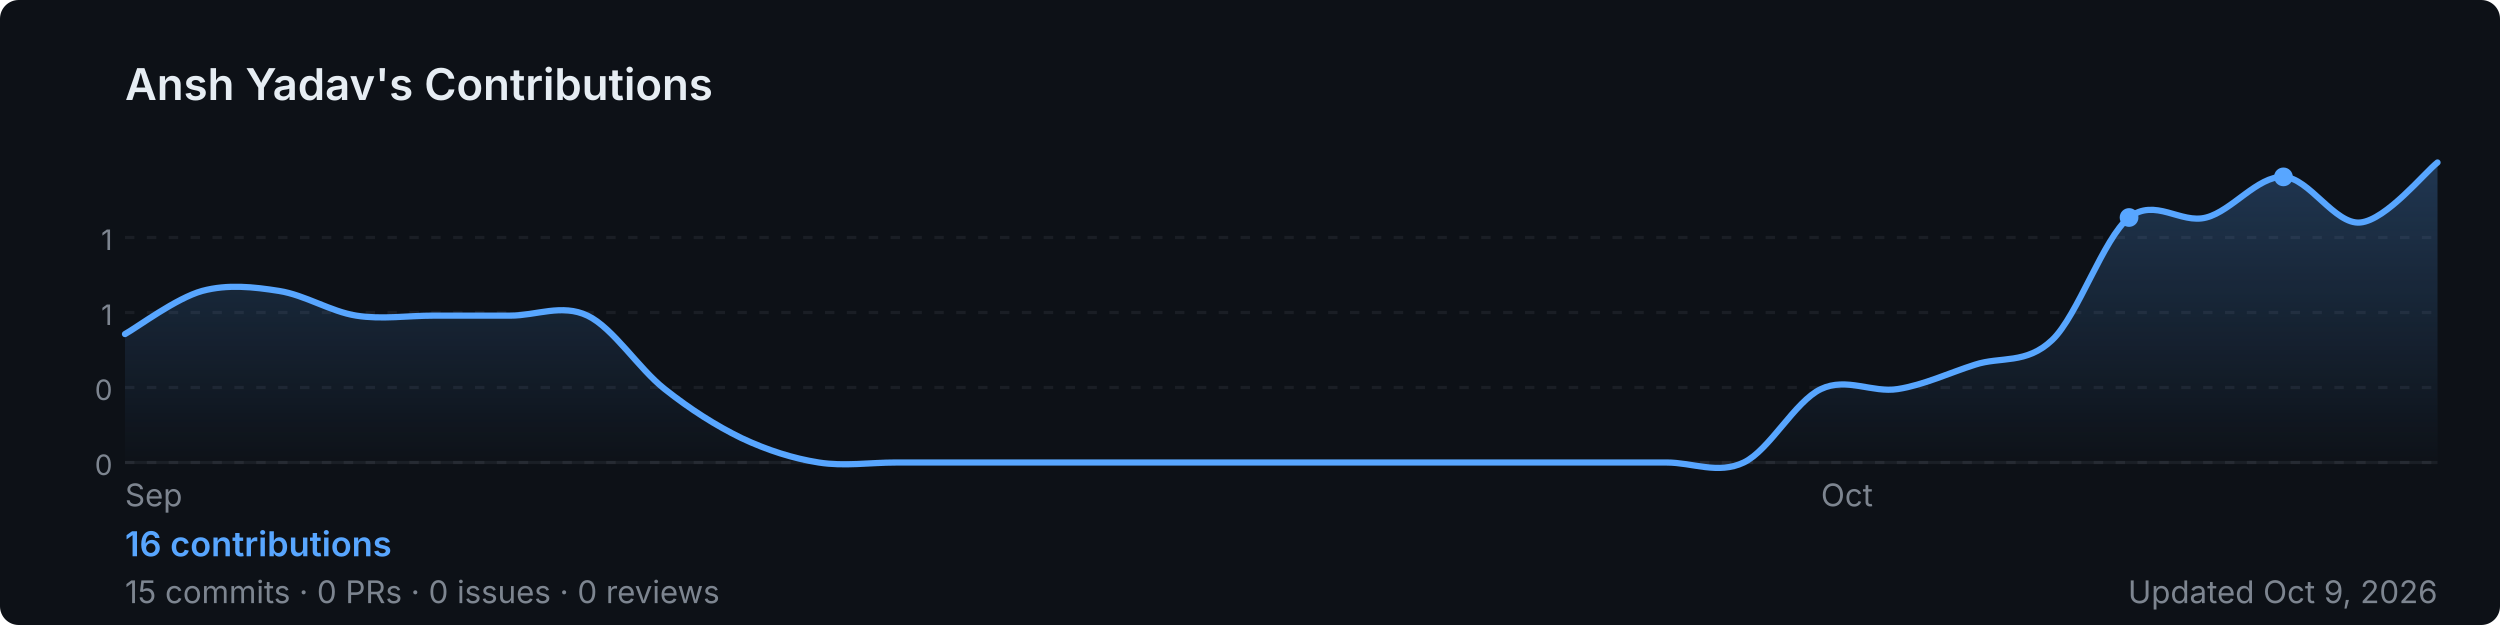
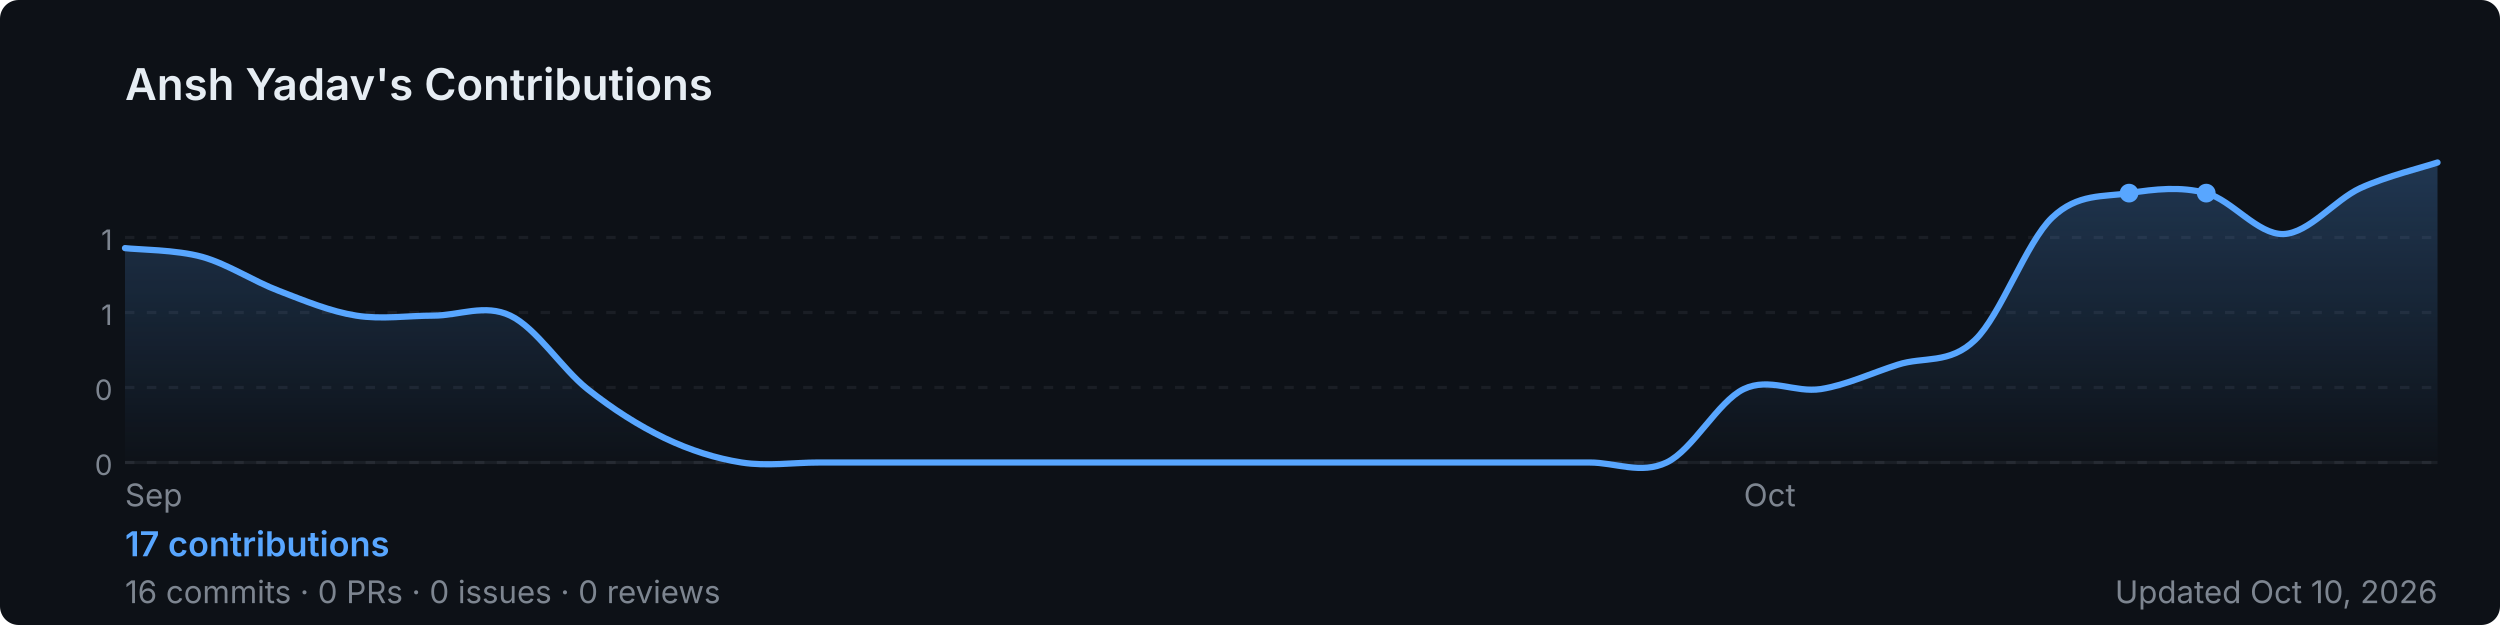
<svg xmlns="http://www.w3.org/2000/svg" width="800" height="200" viewBox="0 0 800 200" role="img" aria-label="Ansh Yadav's GitHub contribution graph">
  <defs>
-     <linearGradient id="area-y4nvr" x1="0" y1="0" x2="0" y2="1">
+     <linearGradient id="area-4o26p" x1="0" y1="0" x2="0" y2="1">
      <stop offset="0%" stop-color="rgba(88,166,255,0.25)" />
      <stop offset="100%" stop-color="rgba(88,166,255,0)" />
    </linearGradient>
  </defs>
  <rect width="800" height="200" rx="6" fill="#0d1117" />
  <text x="40" y="32" font-size="14" font-weight="600" fill="#e6edf3" font-family="-apple-system,BlinkMacSystemFont,'Segoe UI',sans-serif">
    Ansh Yadav's Contributions
  </text>
  <line x1="40" y1="76.0" x2="780" y2="76.0" stroke="rgba(240,246,252,0.06)" stroke-width="1" stroke-dasharray="3,4" />
  <text x="36" y="80.0" font-size="9" fill="#7d8590" font-family="-apple-system,BlinkMacSystemFont,'Segoe UI',sans-serif" text-anchor="end">1</text>
  <line x1="40" y1="100.0" x2="780" y2="100.0" stroke="rgba(240,246,252,0.06)" stroke-width="1" stroke-dasharray="3,4" />
  <text x="36" y="104.0" font-size="9" fill="#7d8590" font-family="-apple-system,BlinkMacSystemFont,'Segoe UI',sans-serif" text-anchor="end">1</text>
  <line x1="40" y1="124.0" x2="780" y2="124.0" stroke="rgba(240,246,252,0.06)" stroke-width="1" stroke-dasharray="3,4" />
  <text x="36" y="128.0" font-size="9" fill="#7d8590" font-family="-apple-system,BlinkMacSystemFont,'Segoe UI',sans-serif" text-anchor="end">0</text>
  <line x1="40" y1="148.0" x2="780" y2="148.0" stroke="rgba(240,246,252,0.06)" stroke-width="1" stroke-dasharray="3,4" />
  <text x="36" y="152.0" font-size="9" fill="#7d8590" font-family="-apple-system,BlinkMacSystemFont,'Segoe UI',sans-serif" text-anchor="end">0</text>
  <line x1="40" y1="148" x2="780" y2="148" stroke="rgba(240,246,252,0.06)" stroke-width="1" />
-   <path d="M 40.0,106.9 C 44.1,104.6 56.4,95.4 64.7,93.1 C 72.9,90.9 81.1,91.8 89.3,93.1 C 97.6,94.4 105.8,99.7 114.0,101.0 C 122.2,102.3 130.4,101.0 138.7,101.0 C 146.9,101.0 155.1,101.0 163.3,101.0 C 171.6,101.0 179.8,97.1 188.0,101.0 C 196.2,104.9 204.4,118.0 212.7,124.5 C 220.9,131.0 229.1,136.2 237.3,140.2 C 245.6,144.1 253.8,146.7 262.0,148.0 C 270.2,149.3 278.4,148.0 286.7,148.0 C 294.9,148.0 303.1,148.0 311.3,148.0 C 319.6,148.0 327.8,148.0 336.0,148.0 C 344.2,148.0 352.4,148.0 360.7,148.0 C 368.9,148.0 377.1,148.0 385.3,148.0 C 393.6,148.0 401.8,148.0 410.0,148.0 C 418.2,148.0 426.4,148.0 434.7,148.0 C 442.9,148.0 451.1,148.0 459.3,148.0 C 467.6,148.0 475.8,148.0 484.0,148.0 C 492.2,148.0 500.4,148.0 508.7,148.0 C 516.9,148.0 525.1,148.0 533.3,148.0 C 541.6,148.0 549.8,151.9 558.0,148.0 C 566.2,144.1 574.4,128.4 582.7,124.5 C 590.9,120.6 599.1,125.8 607.3,124.5 C 615.6,123.2 623.8,119.3 632.0,116.7 C 640.2,114.0 648.4,116.7 656.7,108.8 C 664.9,101.0 673.1,76.2 681.3,69.6 C 689.6,63.1 697.8,71.8 706.0,69.6 C 714.2,67.5 722.4,56.3 730.7,56.6 C 738.9,56.8 747.1,72.0 755.3,71.2 C 763.6,70.4 775.9,55.2 780.0,52.0 L 780.0,148 L 40.0,148 Z" fill="url(#area-y4nvr)" />
-   <path d="M 40.0,106.9 C 44.1,104.6 56.4,95.4 64.7,93.1 C 72.9,90.9 81.1,91.8 89.3,93.1 C 97.6,94.4 105.8,99.7 114.0,101.0 C 122.2,102.3 130.4,101.0 138.7,101.0 C 146.9,101.0 155.1,101.0 163.3,101.0 C 171.6,101.0 179.8,97.1 188.0,101.0 C 196.2,104.9 204.4,118.0 212.7,124.5 C 220.9,131.0 229.1,136.2 237.3,140.2 C 245.6,144.1 253.8,146.7 262.0,148.0 C 270.2,149.3 278.4,148.0 286.7,148.0 C 294.9,148.0 303.1,148.0 311.3,148.0 C 319.6,148.0 327.8,148.0 336.0,148.0 C 344.2,148.0 352.4,148.0 360.7,148.0 C 368.9,148.0 377.1,148.0 385.3,148.0 C 393.6,148.0 401.8,148.0 410.0,148.0 C 418.2,148.0 426.4,148.0 434.7,148.0 C 442.9,148.0 451.1,148.0 459.3,148.0 C 467.6,148.0 475.8,148.0 484.0,148.0 C 492.2,148.0 500.4,148.0 508.7,148.0 C 516.9,148.0 525.1,148.0 533.3,148.0 C 541.6,148.0 549.8,151.9 558.0,148.0 C 566.2,144.1 574.4,128.4 582.7,124.5 C 590.9,120.6 599.1,125.8 607.3,124.5 C 615.6,123.2 623.8,119.3 632.0,116.7 C 640.2,114.0 648.4,116.7 656.7,108.8 C 664.9,101.0 673.1,76.2 681.3,69.6 C 689.6,63.1 697.8,71.8 706.0,69.6 C 714.2,67.5 722.4,56.3 730.7,56.6 C 738.9,56.8 747.1,72.0 755.3,71.2 C 763.6,70.4 775.9,55.2 780.0,52.0" fill="none" stroke="#58a6ff" stroke-width="2" stroke-linejoin="round" stroke-linecap="round" />
-   <circle cx="730.7" cy="56.6" r="3" fill="#58a6ff">
+   <path d="M 40.0,79.4 C 44.1,79.9 56.4,79.9 64.7,82.2 C 72.9,84.5 81.1,90.0 89.3,93.1 C 97.6,96.3 105.8,99.7 114.0,101.0 C 122.2,102.3 130.4,101.0 138.7,101.0 C 146.9,101.0 155.1,97.1 163.3,101.0 C 171.6,104.9 179.8,118.0 188.0,124.5 C 196.2,131.0 204.4,136.2 212.7,140.2 C 220.9,144.1 229.1,146.7 237.3,148.0 C 245.6,149.3 253.8,148.0 262.0,148.0 C 270.2,148.0 278.4,148.0 286.7,148.0 C 294.9,148.0 303.1,148.0 311.3,148.0 C 319.6,148.0 327.8,148.0 336.0,148.0 C 344.2,148.0 352.4,148.0 360.7,148.0 C 368.9,148.0 377.1,148.0 385.3,148.0 C 393.6,148.0 401.8,148.0 410.0,148.0 C 418.2,148.0 426.4,148.0 434.7,148.0 C 442.9,148.0 451.1,148.0 459.3,148.0 C 467.6,148.0 475.8,148.0 484.0,148.0 C 492.2,148.0 500.4,148.0 508.7,148.0 C 516.9,148.0 525.1,151.9 533.3,148.0 C 541.6,144.1 549.8,128.4 558.0,124.5 C 566.2,120.6 574.4,125.8 582.7,124.5 C 590.9,123.2 599.1,119.3 607.3,116.7 C 615.6,114.0 623.8,116.7 632.0,108.8 C 640.2,101.0 648.4,77.5 656.7,69.6 C 664.9,61.8 673.1,63.1 681.3,61.8 C 689.6,60.5 697.8,59.6 706.0,61.8 C 714.2,64.0 722.4,75.1 730.7,74.9 C 738.9,74.6 747.1,64.0 755.3,60.2 C 763.6,56.4 775.9,53.4 780.0,52.0 L 780.0,148 L 40.0,148 Z" fill="url(#area-4o26p)" />
+   <path d="M 40.0,79.4 C 44.1,79.9 56.4,79.9 64.7,82.2 C 72.9,84.5 81.1,90.0 89.3,93.1 C 97.6,96.3 105.8,99.7 114.0,101.0 C 122.2,102.3 130.4,101.0 138.7,101.0 C 146.9,101.0 155.1,97.1 163.3,101.0 C 171.6,104.9 179.8,118.0 188.0,124.5 C 196.2,131.0 204.4,136.2 212.7,140.2 C 220.9,144.1 229.1,146.7 237.3,148.0 C 245.6,149.3 253.8,148.0 262.0,148.0 C 270.2,148.0 278.4,148.0 286.7,148.0 C 294.9,148.0 303.1,148.0 311.3,148.0 C 319.6,148.0 327.8,148.0 336.0,148.0 C 344.2,148.0 352.4,148.0 360.7,148.0 C 368.9,148.0 377.1,148.0 385.3,148.0 C 393.6,148.0 401.8,148.0 410.0,148.0 C 418.2,148.0 426.4,148.0 434.7,148.0 C 442.9,148.0 451.1,148.0 459.3,148.0 C 467.6,148.0 475.8,148.0 484.0,148.0 C 492.2,148.0 500.4,148.0 508.7,148.0 C 516.9,148.0 525.1,151.9 533.3,148.0 C 541.6,144.1 549.8,128.4 558.0,124.5 C 566.2,120.6 574.4,125.8 582.7,124.5 C 590.9,123.2 599.1,119.3 607.3,116.7 C 615.6,114.0 623.8,116.7 632.0,108.8 C 640.2,101.0 648.4,77.5 656.7,69.6 C 664.9,61.8 673.1,63.1 681.3,61.8 C 689.6,60.5 697.8,59.6 706.0,61.8 C 714.2,64.0 722.4,75.1 730.7,74.9 C 738.9,74.6 747.1,64.0 755.3,60.2 C 763.6,56.4 775.9,53.4 780.0,52.0" fill="none" stroke="#58a6ff" stroke-width="2" stroke-linejoin="round" stroke-linecap="round" />
+   <circle cx="681.3" cy="61.8" r="3" fill="#58a6ff">
    </circle>
-   <circle cx="681.3" cy="69.6" r="3" fill="#58a6ff">
+   <circle cx="706.0" cy="61.8" r="3" fill="#58a6ff">
    </circle>
  <text x="40.0" y="162" font-size="10" fill="#7d8590" font-family="-apple-system,BlinkMacSystemFont,'Segoe UI',sans-serif">Sep</text>
-   <text x="582.7" y="162" font-size="10" fill="#7d8590" font-family="-apple-system,BlinkMacSystemFont,'Segoe UI',sans-serif">Oct</text>
+   <text x="558.0" y="162" font-size="10" fill="#7d8590" font-family="-apple-system,BlinkMacSystemFont,'Segoe UI',sans-serif">Oct</text>
  <text x="40" y="178" font-size="11" font-weight="600" fill="#58a6ff" font-family="-apple-system,BlinkMacSystemFont,'Segoe UI',sans-serif">
-     16 contributions
+     17 contributions
  </text>
  <text x="40" y="193" font-size="10" fill="#7d8590" font-family="-apple-system,BlinkMacSystemFont,'Segoe UI',sans-serif">
-     15 commits · 0 PRs · 0 issues · 0 reviews
+     16 commits · 0 PRs · 0 issues · 0 reviews
  </text>
  <text x="780" y="193" font-size="10" fill="#7d8590" text-anchor="end" font-family="-apple-system,BlinkMacSystemFont,'Segoe UI',sans-serif">
-     Updated Oct 9, 2026
+     Updated Oct 10, 2026
  </text>
</svg>
